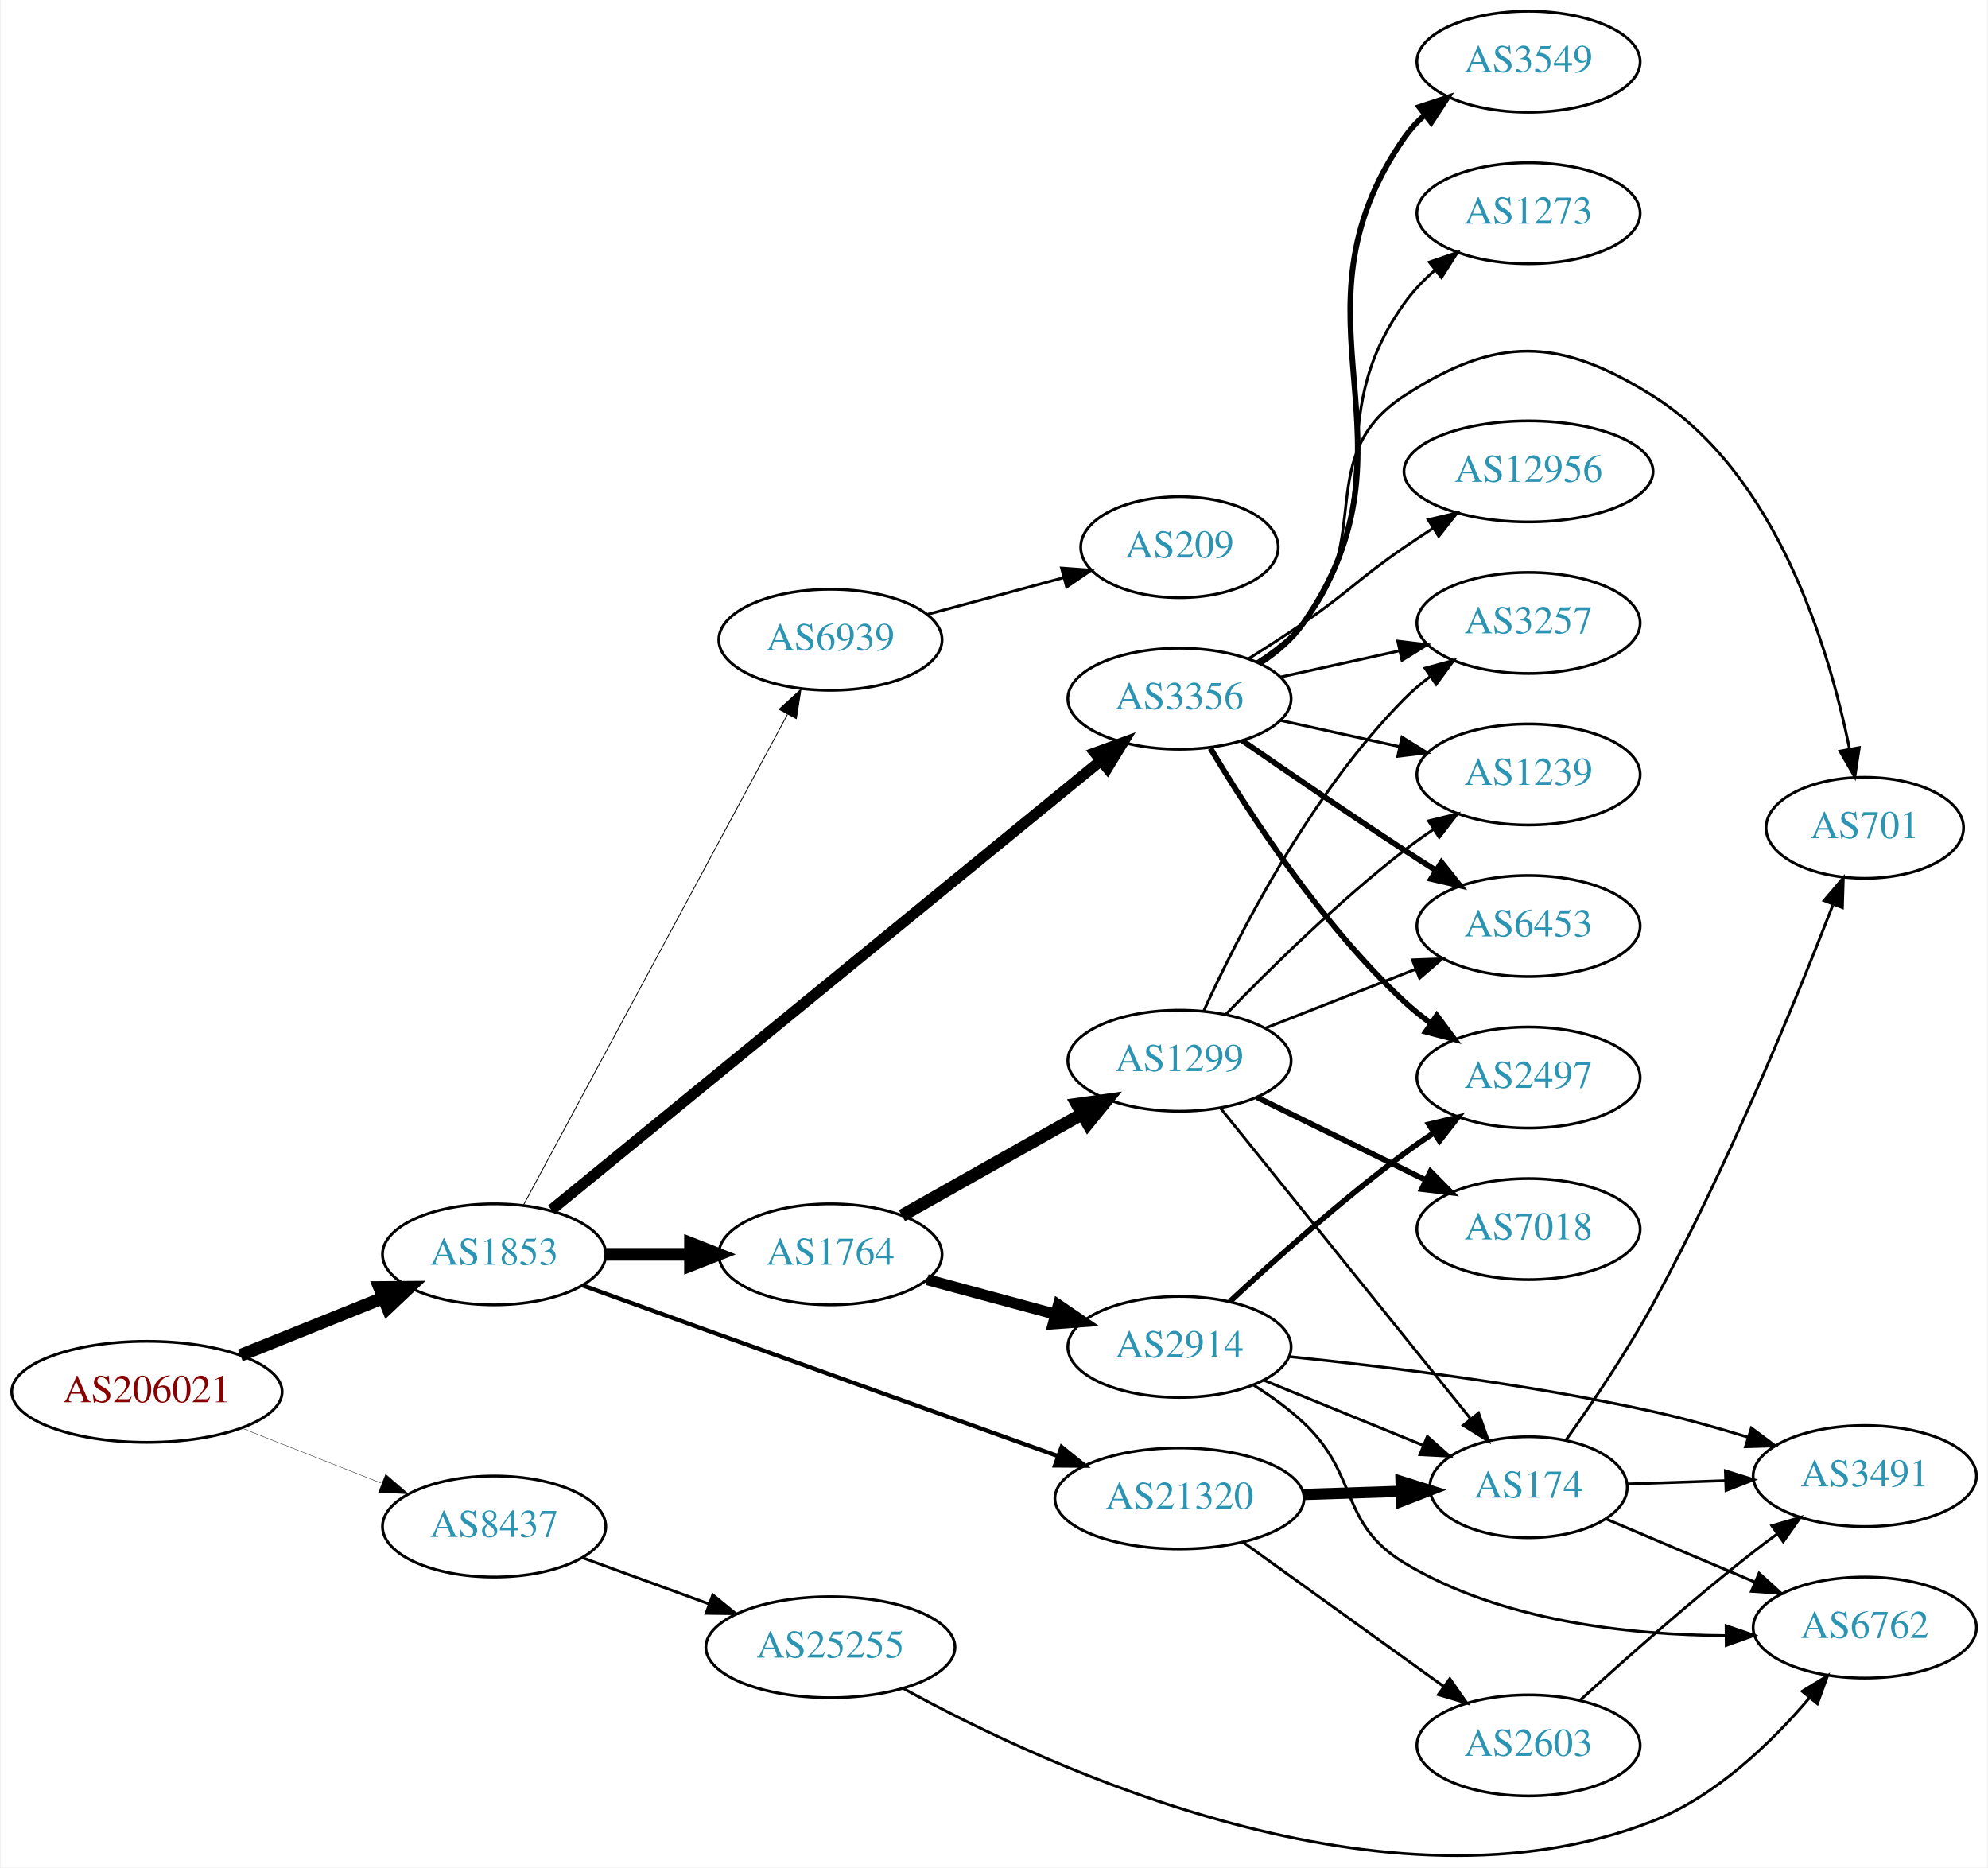
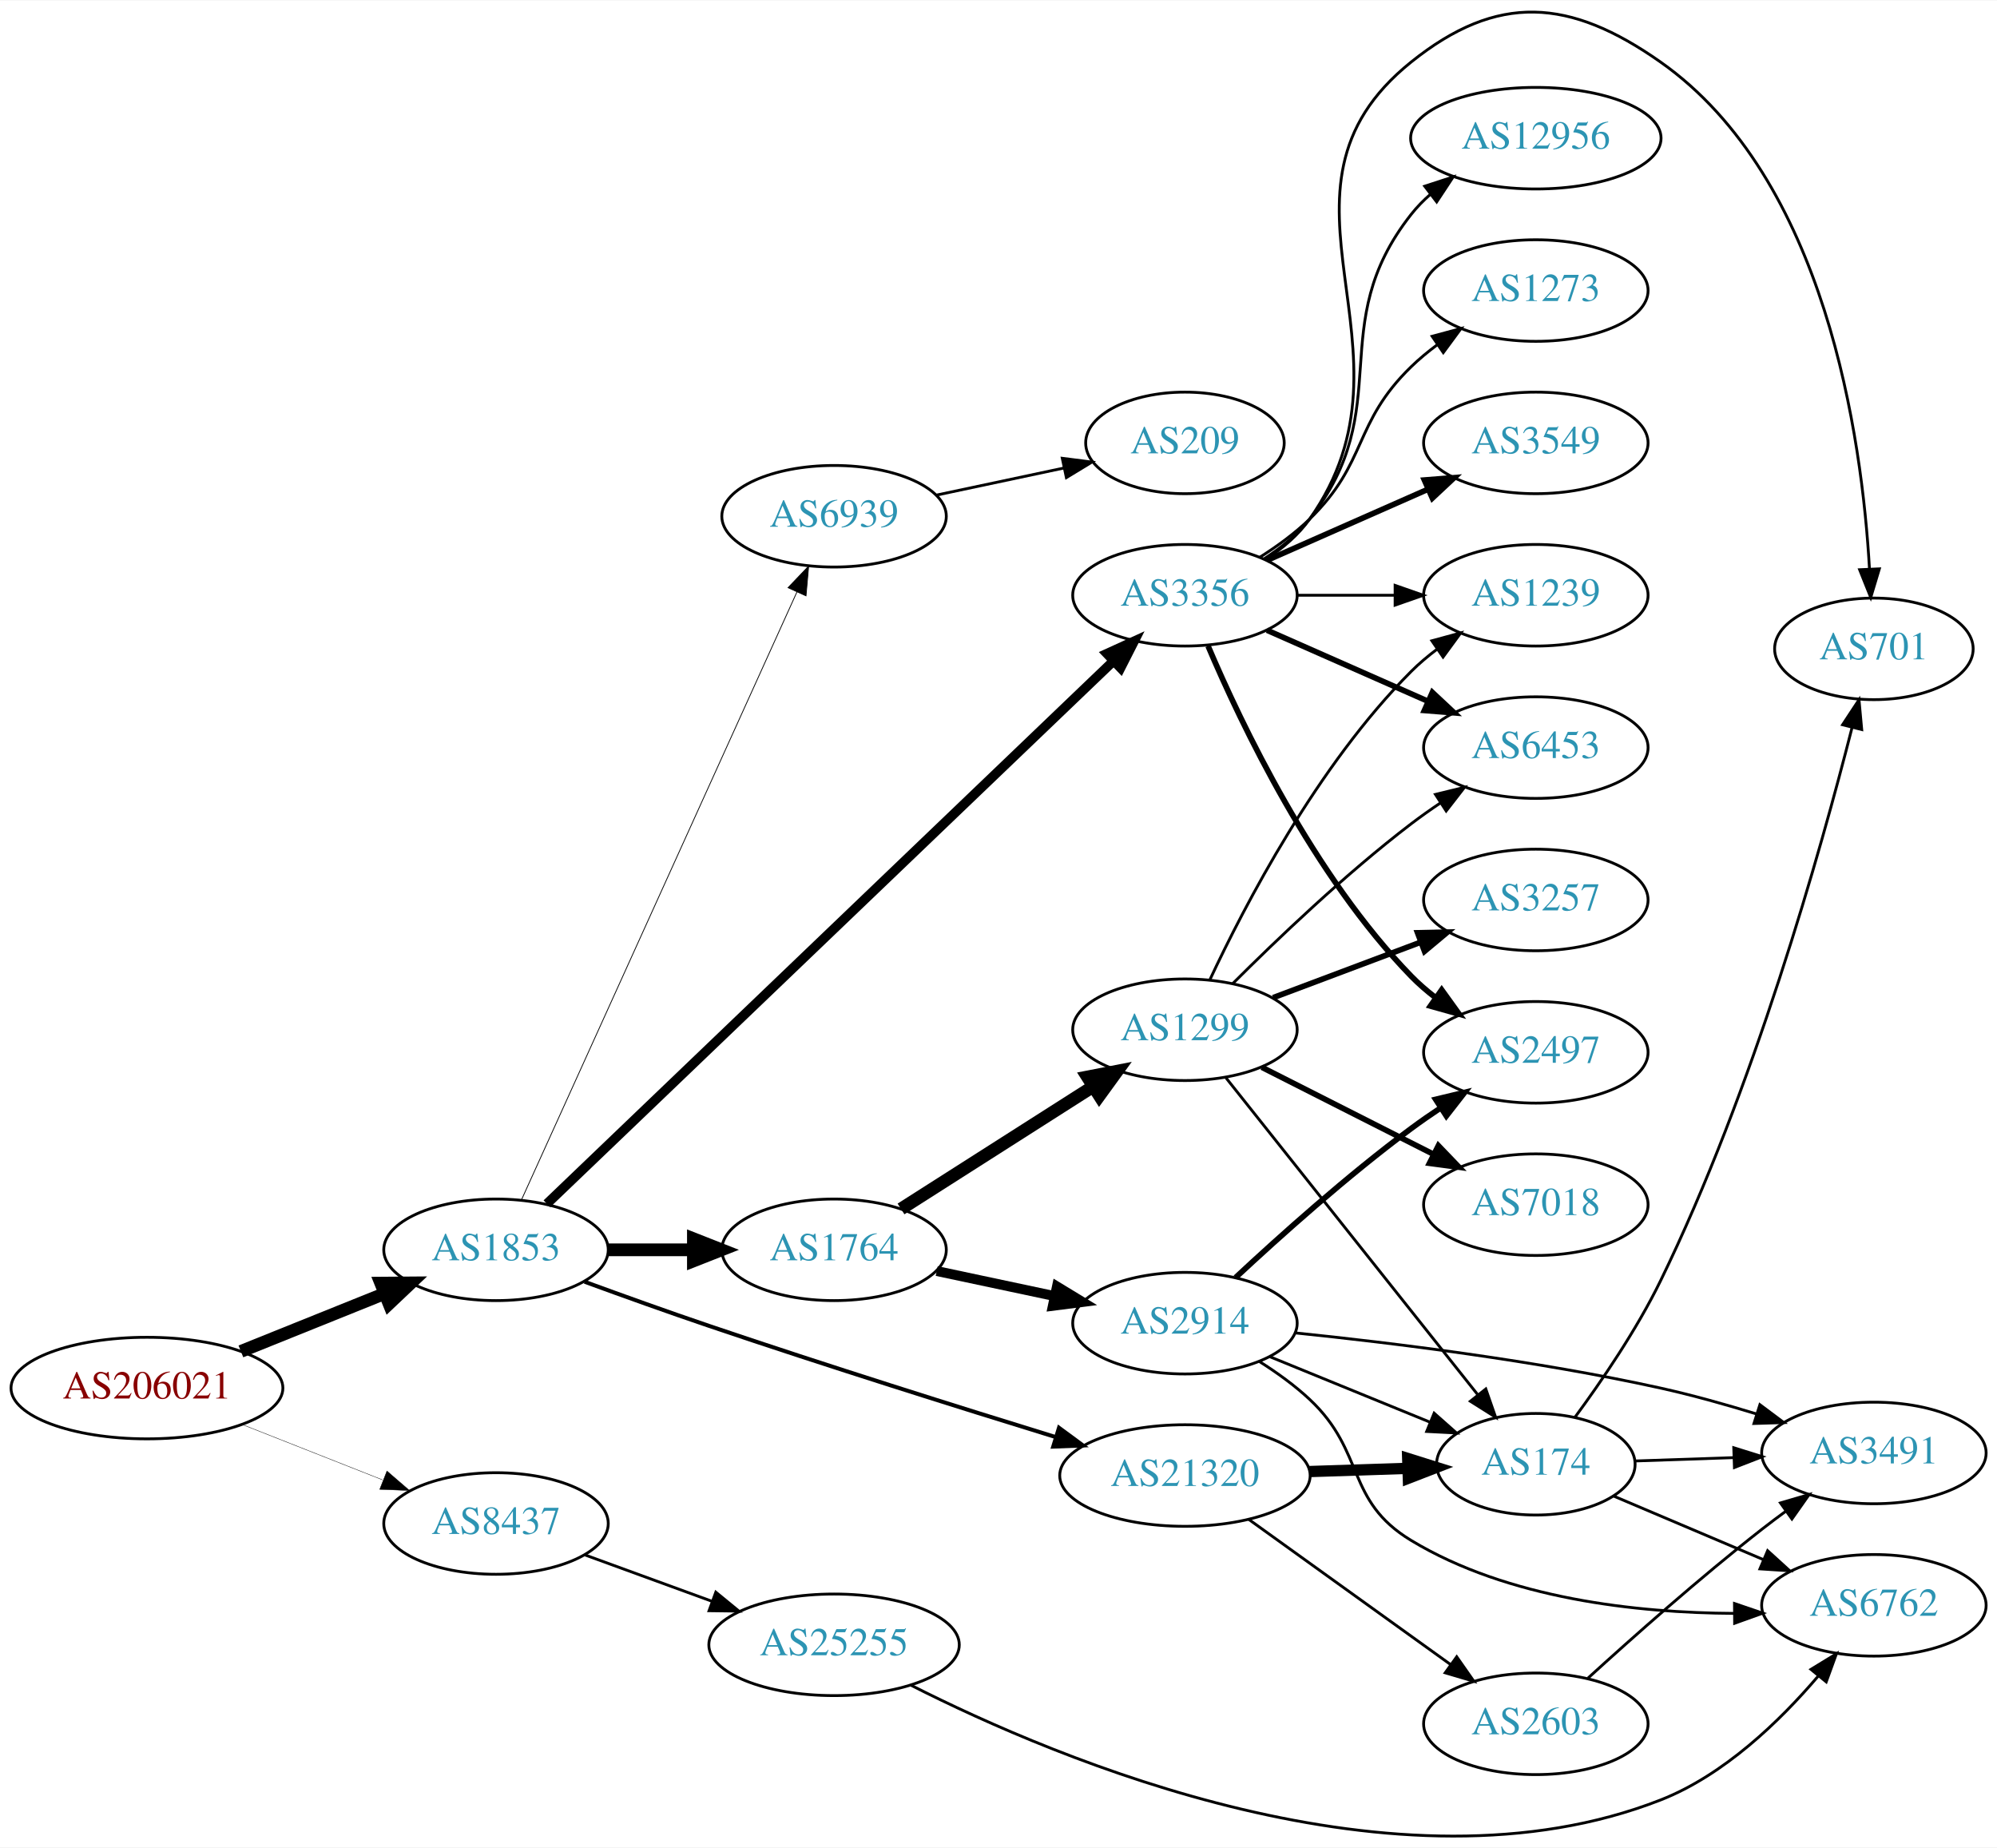
- <svg xmlns="http://www.w3.org/2000/svg" xmlns:xlink="http://www.w3.org/1999/xlink" width="708pt" height="665pt" viewBox="0.00 0.00 707.95 665.45">
-   <g id="graph0" class="graph" transform="scale(1 1) rotate(0) translate(4 661.451)">
-     <polygon fill="white" stroke="none" points="-4,4 -4,-661.451 703.954,-661.451 703.954,4 -4,4" />
+ <svg xmlns="http://www.w3.org/2000/svg" xmlns:xlink="http://www.w3.org/1999/xlink" width="708pt" height="655pt" viewBox="0.00 0.00 707.95 654.63">
+   <g id="graph0" class="graph" transform="scale(1 1) rotate(0) translate(4 650.63)">
+     <polygon fill="white" stroke="none" points="-4,4 -4,-650.63 703.954,-650.63 703.954,4 -4,4" />
    <g id="node1" class="node">
      <g id="a_node1">
        <a xlink:href="/asn/206021" xlink:title="AS206021 ~ Wirtschaftskammer Steiermark [AT]">
-           <ellipse fill="#ffffff" stroke="black" cx="48.096" cy="-165.451" rx="48.192" ry="18" />
-           <text text-anchor="middle" x="48.096" y="-161.751" font-family="Times,serif" font-size="14.00" fill="#880000">AS206021</text>
+           <ellipse fill="#ffffff" stroke="black" cx="48.096" cy="-158.811" rx="48.192" ry="18" />
+           <text text-anchor="middle" x="48.096" y="-155.111" font-family="Times,serif" font-size="14.00" fill="#880000">AS206021</text>
        </a>
      </g>
    </g>
    <g id="node2" class="node">
      <g id="a_node2">
        <a xlink:href="/asn/1853" xlink:title="AS1853 ~ ACOnet Backbone [AT]">
-           <ellipse fill="#ffffff" stroke="black" cx="171.838" cy="-214.451" rx="39.794" ry="18" />
-           <text text-anchor="middle" x="171.838" y="-210.751" font-family="Times,serif" font-size="14.00" fill="#2c94b3">AS1853</text>
+           <ellipse fill="#ffffff" stroke="black" cx="171.838" cy="-207.811" rx="39.794" ry="18" />
+           <text text-anchor="middle" x="171.838" y="-204.111" font-family="Times,serif" font-size="14.00" fill="#2c94b3">AS1853</text>
        </a>
      </g>
    </g>
    <g id="edge1" class="edge">
-       <path fill="none" stroke="black" stroke-width="4.5" d="M81.401,-178.454C97.064,-184.758 115.992,-192.376 132.394,-198.978" />
-       <polygon fill="black" stroke="black" stroke-width="4.5" points="130.968,-202.649 141.715,-202.73 133.909,-195.343 130.968,-202.649" />
+       <path fill="none" stroke="black" stroke-width="4.5" d="M81.401,-171.814C97.064,-178.118 115.992,-185.736 132.394,-192.338" />
+       <polygon fill="black" stroke="black" stroke-width="4.5" points="130.968,-196.009 141.715,-196.09 133.909,-188.703 130.968,-196.009" />
    </g>
    <g id="node3" class="node">
      <g id="a_node3">
        <a xlink:href="/asn/8437" xlink:title="AS8437 ~ Hutchison Drei Austria GmbH [AT]">
-           <ellipse fill="#ffffff" stroke="black" cx="171.838" cy="-117.451" rx="39.794" ry="18" />
-           <text text-anchor="middle" x="171.838" y="-113.751" font-family="Times,serif" font-size="14.00" fill="#2c94b3">AS8437</text>
+           <ellipse fill="#ffffff" stroke="black" cx="171.838" cy="-110.811" rx="39.794" ry="18" />
+           <text text-anchor="middle" x="171.838" y="-107.111" font-family="Times,serif" font-size="14.00" fill="#2c94b3">AS8437</text>
        </a>
      </g>
    </g>
    <g id="edge2" class="edge">
-       <path fill="none" stroke="black" stroke-width="0.132" d="M82.041,-152.462C97.32,-146.438 115.595,-139.232 131.584,-132.928" />
-       <polygon fill="black" stroke="black" stroke-width="0.132" points="133.177,-136.062 141.196,-129.138 130.609,-129.55 133.177,-136.062" />
+       <path fill="none" stroke="black" stroke-width="0.132" d="M82.041,-145.822C97.32,-139.798 115.595,-132.592 131.584,-126.288" />
+       <polygon fill="black" stroke="black" stroke-width="0.132" points="133.177,-129.422 141.196,-122.498 130.609,-122.91 133.177,-129.422" />
    </g>
    <g id="node4" class="node">
      <g id="a_node4">
-         <a xlink:href="/asn/3356" xlink:title="AS3356 ~ Level 3 Parent, LLC [US]">
-           <ellipse fill="#ffffff" stroke="black" cx="416.073" cy="-412.451" rx="39.794" ry="18" />
-           <text text-anchor="middle" x="416.073" y="-408.751" font-family="Times,serif" font-size="14.00" fill="#2c94b3">AS3356</text>
+         <a xlink:href="/asn/1764" xlink:title="AS1764 ~ NEXTLAYER-AS [AT]">
+           <ellipse fill="#ffffff" stroke="black" cx="291.681" cy="-207.811" rx="39.794" ry="18" />
+           <text text-anchor="middle" x="291.681" y="-204.111" font-family="Times,serif" font-size="14.00" fill="#2c94b3">AS1764</text>
        </a>
      </g>
    </g>
    <g id="edge3" class="edge">
-       <path fill="none" stroke="black" stroke-width="3.9" d="M192.252,-230.32C235.234,-265.453 338.524,-349.881 387.897,-390.239" />
-       <polygon fill="black" stroke="black" stroke-width="3.9" points="385.945,-393.163 395.903,-396.782 390.375,-387.743 385.945,-393.163" />
+       <path fill="none" stroke="black" stroke-width="4.5" d="M211.751,-207.811C221.304,-207.811 231.654,-207.811 241.616,-207.811" />
+       <polygon fill="black" stroke="black" stroke-width="4.5" points="241.809,-211.749 251.809,-207.811 241.809,-203.874 241.809,-211.749" />
    </g>
    <g id="node5" class="node">
      <g id="a_node5">
-         <a xlink:href="/asn/1764" xlink:title="AS1764 ~ NEXTLAYER-AS [AT]">
-           <ellipse fill="#ffffff" stroke="black" cx="291.681" cy="-214.451" rx="39.794" ry="18" />
-           <text text-anchor="middle" x="291.681" y="-210.751" font-family="Times,serif" font-size="14.00" fill="#2c94b3">AS1764</text>
+         <a xlink:href="/asn/3356" xlink:title="AS3356 ~ Level 3 Parent, LLC [US]">
+           <ellipse fill="#ffffff" stroke="black" cx="416.073" cy="-439.811" rx="39.794" ry="18" />
+           <text text-anchor="middle" x="416.073" y="-436.111" font-family="Times,serif" font-size="14.00" fill="#2c94b3">AS3356</text>
        </a>
      </g>
    </g>
    <g id="edge4" class="edge">
-       <path fill="none" stroke="black" stroke-width="4.5" d="M211.751,-214.451C221.304,-214.451 231.654,-214.451 241.616,-214.451" />
-       <polygon fill="black" stroke="black" stroke-width="4.5" points="241.809,-218.389 251.809,-214.451 241.809,-210.514 241.809,-218.389" />
+       <path fill="none" stroke="black" stroke-width="3.375" d="M189.871,-224.125C232.089,-264.559 341.684,-369.523 390.726,-416.494" />
+       <polygon fill="black" stroke="black" stroke-width="3.375" points="388.415,-419.126 398.058,-423.516 393.257,-414.071 388.415,-419.126" />
    </g>
    <g id="node6" class="node">
      <g id="a_node6">
        <a xlink:href="/asn/21320" xlink:title="AS21320 ~ GEANT Vereniging [EU]">
-           <ellipse fill="#ffffff" stroke="black" cx="416.073" cy="-127.451" rx="44.393" ry="18" />
-           <text text-anchor="middle" x="416.073" y="-123.751" font-family="Times,serif" font-size="14.00" fill="#2c94b3">AS21320</text>
+           <ellipse fill="#ffffff" stroke="black" cx="416.073" cy="-127.811" rx="44.393" ry="18" />
+           <text text-anchor="middle" x="416.073" y="-124.111" font-family="Times,serif" font-size="14.00" fill="#2c94b3">AS21320</text>
        </a>
      </g>
    </g>
    <g id="edge5" class="edge">
-       <path fill="none" stroke="black" stroke-width="1.5" d="M203.337,-203.394C216.858,-198.499 232.961,-192.678 247.484,-187.451 290.094,-172.118 338.833,-154.679 372.724,-142.57" />
-       <polygon fill="black" stroke="black" stroke-width="1.5" points="374.067,-145.807 382.306,-139.147 371.712,-139.215 374.067,-145.807" />
+       <path fill="none" stroke="black" stroke-width="1.406" d="M203.247,-196.495C216.751,-191.551 232.866,-185.764 247.484,-180.811 288.915,-166.774 336.495,-151.839 370.346,-141.413" />
+       <polygon fill="black" stroke="black" stroke-width="1.406" points="371.419,-144.745 379.951,-138.462 369.364,-138.053 371.419,-144.745" />
    </g>
    <g id="node7" class="node">
      <g id="a_node7">
        <a xlink:href="/asn/6939" xlink:title="AS6939 ~ Hurricane Electric LLC [US]">
-           <ellipse fill="#ffffff" stroke="black" cx="291.681" cy="-433.451" rx="39.794" ry="18" />
-           <text text-anchor="middle" x="291.681" y="-429.751" font-family="Times,serif" font-size="14.00" fill="#2c94b3">AS6939</text>
+           <ellipse fill="#ffffff" stroke="black" cx="291.681" cy="-467.811" rx="39.794" ry="18" />
+           <text text-anchor="middle" x="291.681" y="-464.111" font-family="Times,serif" font-size="14.00" fill="#2c94b3">AS6939</text>
        </a>
      </g>
    </g>
    <g id="edge6" class="edge">
-       <path fill="none" stroke="black" stroke-width="0.3" d="M182.282,-232.003C202.882,-270.286 251.956,-361.486 276.374,-406.864" />
-       <polygon fill="black" stroke="black" stroke-width="0.3" points="273.371,-408.669 281.191,-415.816 279.535,-405.352 273.371,-408.669" />
+       <path fill="none" stroke="black" stroke-width="0.281" d="M180.938,-225.682C201.253,-270.505 254.463,-387.903 278.538,-441.021" />
+       <polygon fill="black" stroke="black" stroke-width="0.281" points="275.364,-442.496 282.68,-450.159 281.739,-439.606 275.364,-442.496" />
    </g>
    <g id="node23" class="node">
      <g id="a_node23">
        <a xlink:href="/asn/25255" xlink:title="AS25255 ~ ==&gt; TELE2 AUSTRIA &lt;== [AT]">
-           <ellipse fill="#ffffff" stroke="black" cx="291.681" cy="-74.451" rx="44.393" ry="18" />
-           <text text-anchor="middle" x="291.681" y="-70.751" font-family="Times,serif" font-size="14.00" fill="#2c94b3">AS25255</text>
-         </a>
-       </g>
-     </g>
-     <g id="edge29" class="edge">
-       <path fill="none" stroke="black" d="M203.185,-106.378C216.947,-101.356 233.452,-95.334 248.401,-89.879" />
-       <polygon fill="black" stroke="black" points="249.761,-93.109 257.955,-86.393 247.361,-86.533 249.761,-93.109" />
+           <ellipse fill="#ffffff" stroke="black" cx="291.681" cy="-67.811" rx="44.393" ry="18" />
+           <text text-anchor="middle" x="291.681" y="-64.111" font-family="Times,serif" font-size="14.00" fill="#2c94b3">AS25255</text>
+         </a>
+       </g>
+     </g>
+     <g id="edge28" class="edge">
+       <path fill="none" stroke="black" d="M203.185,-99.738C216.947,-94.716 233.452,-88.694 248.401,-83.239" />
+       <polygon fill="black" stroke="black" points="249.761,-86.469 257.955,-79.753 247.361,-79.893 249.761,-86.469" />
    </g>
    <g id="node8" class="node">
      <g id="a_node8">
-         <a xlink:href="/asn/1239" xlink:title="AS1239 ~ Sprint [US]">
-           <ellipse fill="#ffffff" stroke="black" cx="540.465" cy="-385.451" rx="39.794" ry="18" />
-           <text text-anchor="middle" x="540.465" y="-381.751" font-family="Times,serif" font-size="14.00" fill="#2c94b3">AS1239</text>
+         <a xlink:href="/asn/2914" xlink:title="AS2914 ~ NTT America, Inc. [US]">
+           <ellipse fill="#ffffff" stroke="black" cx="416.073" cy="-181.811" rx="39.794" ry="18" />
+           <text text-anchor="middle" x="416.073" y="-178.111" font-family="Times,serif" font-size="14.00" fill="#2c94b3">AS2914</text>
        </a>
      </g>
    </g>
    <g id="edge7" class="edge">
-       <path fill="none" stroke="black" d="M452.145,-404.714C465.333,-401.805 480.512,-398.456 494.478,-395.376" />
-       <polygon fill="black" stroke="black" points="495.376,-398.762 504.387,-393.19 493.868,-391.926 495.376,-398.762" />
+       <path fill="none" stroke="black" stroke-width="3.5" d="M328.081,-200.291C341.148,-197.515 356.135,-194.332 369.946,-191.398" />
+       <polygon fill="black" stroke="black" stroke-width="3.5" points="370.697,-194.816 379.751,-189.315 369.242,-187.969 370.697,-194.816" />
    </g>
    <g id="node9" class="node">
      <g id="a_node9">
-         <a xlink:href="/asn/12956" xlink:title="AS12956 ~ TELXIUS [ES]">
-           <ellipse fill="#ffffff" stroke="black" cx="540.465" cy="-493.451" rx="44.393" ry="18" />
-           <text text-anchor="middle" x="540.465" y="-489.751" font-family="Times,serif" font-size="14.00" fill="#2c94b3">AS12956</text>
+         <a xlink:href="/asn/1299" xlink:title="AS1299 ~ Telia Carrier [EU]">
+           <ellipse fill="#ffffff" stroke="black" cx="416.073" cy="-285.811" rx="39.794" ry="18" />
+           <text text-anchor="middle" x="416.073" y="-282.111" font-family="Times,serif" font-size="14.00" fill="#2c94b3">AS1299</text>
        </a>
      </g>
    </g>
    <g id="edge8" class="edge">
-       <path fill="none" stroke="black" d="M440.621,-426.667C447.063,-430.692 453.996,-435.15 460.269,-439.451 476.763,-450.762 479.774,-455.141 496.269,-466.451 499.54,-468.694 502.99,-470.98 506.457,-473.224" />
-       <polygon fill="black" stroke="black" points="504.699,-476.254 515.014,-478.671 508.458,-470.349 504.699,-476.254" />
+       <path fill="none" stroke="black" stroke-width="4.5" d="M315.415,-222.3C334.529,-234.481 362.063,-252.029 383.348,-265.593" />
+       <polygon fill="black" stroke="black" stroke-width="4.5" points="381.496,-269.082 392.045,-271.136 385.728,-262.441 381.496,-269.082" />
    </g>
    <g id="node10" class="node">
      <g id="a_node10">
+         <a xlink:href="/asn/2497" xlink:title="AS2497 ~ Internet Initiative Japan Inc. [JP]">
+           <ellipse fill="#ffffff" stroke="black" cx="540.465" cy="-277.811" rx="39.794" ry="18" />
+           <text text-anchor="middle" x="540.465" y="-274.111" font-family="Times,serif" font-size="14.00" fill="#2c94b3">AS2497</text>
+         </a>
+       </g>
+     </g>
+     <g id="edge22" class="edge">
+       <path fill="none" stroke="black" stroke-width="2" d="M424.263,-421.837C436.03,-394.129 461.605,-340.464 496.269,-304.811 498.889,-302.116 501.83,-299.572 504.912,-297.203" />
+       <polygon fill="black" stroke="black" stroke-width="2" points="507.088,-299.953 513.281,-291.356 503.079,-294.214 507.088,-299.953" />
+     </g>
+     <g id="node14" class="node">
+       <g id="a_node14">
+         <a xlink:href="/asn/1239" xlink:title="AS1239 ~ Sprint [US]">
+           <ellipse fill="#ffffff" stroke="black" cx="540.465" cy="-439.811" rx="39.794" ry="18" />
+           <text text-anchor="middle" x="540.465" y="-436.111" font-family="Times,serif" font-size="14.00" fill="#2c94b3">AS1239</text>
+         </a>
+       </g>
+     </g>
+     <g id="edge23" class="edge">
+       <path fill="none" stroke="black" d="M455.798,-439.811C466.737,-439.811 478.787,-439.811 490.254,-439.811" />
+       <polygon fill="black" stroke="black" points="490.571,-443.311 500.571,-439.811 490.571,-436.311 490.571,-443.311" />
+     </g>
+     <g id="node17" class="node">
+       <g id="a_node17">
        <a xlink:href="/asn/6453" xlink:title="AS6453 ~ TATA COMMUNICATIONS (AMERICA) INC [US]">
-           <ellipse fill="#ffffff" stroke="black" cx="540.465" cy="-331.451" rx="39.794" ry="18" />
-           <text text-anchor="middle" x="540.465" y="-327.751" font-family="Times,serif" font-size="14.00" fill="#2c94b3">AS6453</text>
-         </a>
-       </g>
-     </g>
-     <g id="edge9" class="edge">
-       <path fill="none" stroke="black" stroke-width="2" d="M438.43,-397.55C454.281,-386.574 476.484,-371.373 496.269,-358.451 499.851,-356.112 503.621,-353.693 507.382,-351.307" />
-       <polygon fill="black" stroke="black" stroke-width="2" points="509.444,-354.145 516.042,-345.856 505.715,-348.221 509.444,-354.145" />
+           <ellipse fill="#ffffff" stroke="black" cx="540.465" cy="-385.811" rx="39.794" ry="18" />
+           <text text-anchor="middle" x="540.465" y="-382.111" font-family="Times,serif" font-size="14.00" fill="#2c94b3">AS6453</text>
+         </a>
+       </g>
+     </g>
+     <g id="edge21" class="edge">
+       <path fill="none" stroke="black" stroke-width="2" d="M445.152,-427.423C462.1,-419.945 483.897,-410.328 502.267,-402.223" />
+       <polygon fill="black" stroke="black" stroke-width="2" points="503.78,-405.381 511.516,-398.142 500.954,-398.977 503.78,-405.381" />
+     </g>
+     <g id="node18" class="node">
+       <g id="a_node18">
+         <a xlink:href="/asn/701" xlink:title="AS701 ~ UUNET [US]">
+           <ellipse fill="#ffffff" stroke="black" cx="660.307" cy="-420.811" rx="35.194" ry="18" />
+           <text text-anchor="middle" x="660.307" y="-417.111" font-family="Times,serif" font-size="14.00" fill="#2c94b3">AS701</text>
+         </a>
+       </g>
+     </g>
+     <g id="edge18" class="edge">
+       <path fill="none" stroke="black" d="M444.906,-452.65C450.721,-456.472 456.286,-461.179 460.269,-466.811 502.848,-527.036 438.736,-582.66 496.269,-628.811 526.913,-653.393 552.531,-651.417 584.661,-628.811 643.319,-587.542 656.113,-495.632 658.748,-449.046" />
+       <polygon fill="black" stroke="black" points="662.245,-449.176 659.195,-439.03 655.252,-448.864 662.245,-449.176" />
+     </g>
+     <g id="node19" class="node">
+       <g id="a_node19">
+         <a xlink:href="/asn/3549" xlink:title="AS3549 ~ Level 3 Parent, LLC [US]">
+           <ellipse fill="#ffffff" stroke="black" cx="540.465" cy="-493.811" rx="39.794" ry="18" />
+           <text text-anchor="middle" x="540.465" y="-490.111" font-family="Times,serif" font-size="14.00" fill="#2c94b3">AS3549</text>
+         </a>
+       </g>
+     </g>
+     <g id="edge19" class="edge">
+       <path fill="none" stroke="black" stroke-width="2" d="M445.152,-452.2C462.1,-459.677 483.897,-469.295 502.267,-477.399" />
+       <polygon fill="black" stroke="black" stroke-width="2" points="500.954,-480.646 511.516,-481.48 503.78,-474.241 500.954,-480.646" />
+     </g>
+     <g id="node20" class="node">
+       <g id="a_node20">
+         <a xlink:href="/asn/12956" xlink:title="AS12956 ~ TELXIUS [ES]">
+           <ellipse fill="#ffffff" stroke="black" cx="540.465" cy="-601.811" rx="44.393" ry="18" />
+           <text text-anchor="middle" x="540.465" y="-598.111" font-family="Times,serif" font-size="14.00" fill="#2c94b3">AS12956</text>
+         </a>
+       </g>
+     </g>
+     <g id="edge20" class="edge">
+       <path fill="none" stroke="black" d="M444.044,-452.667C450.033,-456.531 455.892,-461.252 460.269,-466.811 491.567,-506.565 464.97,-535.057 496.269,-574.811 498.293,-577.382 500.634,-579.774 503.159,-581.985" />
+       <polygon fill="black" stroke="black" points="501.073,-584.796 511.149,-588.072 505.315,-579.228 501.073,-584.796" />
+     </g>
+     <g id="node21" class="node">
+       <g id="a_node21">
+         <a xlink:href="/asn/1273" xlink:title="AS1273 ~ Vodafone Group PLC [EU]">
+           <ellipse fill="#ffffff" stroke="black" cx="540.465" cy="-547.811" rx="39.794" ry="18" />
+           <text text-anchor="middle" x="540.465" y="-544.111" font-family="Times,serif" font-size="14.00" fill="#2c94b3">AS1273</text>
+         </a>
+       </g>
+     </g>
+     <g id="edge24" class="edge">
+       <path fill="none" stroke="black" d="M442.602,-453.274C448.765,-457.173 455.066,-461.759 460.269,-466.811 480.962,-486.906 475.575,-500.717 496.269,-520.811 499.114,-523.574 502.288,-526.198 505.588,-528.646" />
+       <polygon fill="black" stroke="black" points="503.704,-531.598 513.936,-534.349 507.653,-525.818 503.704,-531.598" />
    </g>
    <g id="node11" class="node">
      <g id="a_node11">
-         <a xlink:href="/asn/701" xlink:title="AS701 ~ UUNET [US]">
-           <ellipse fill="#ffffff" stroke="black" cx="660.307" cy="-366.451" rx="35.194" ry="18" />
-           <text text-anchor="middle" x="660.307" y="-362.751" font-family="Times,serif" font-size="14.00" fill="#2c94b3">AS701</text>
-         </a>
-       </g>
-     </g>
-     <g id="edge10" class="edge">
-       <path fill="none" stroke="black" d="M443.671,-425.615C449.671,-429.47 455.629,-434.11 460.269,-439.451 486.103,-469.194 463.236,-498.984 496.269,-520.451 529.209,-541.858 551.37,-541.31 584.661,-520.451 628.773,-492.812 647.469,-430.872 654.876,-394.528" />
-       <polygon fill="black" stroke="black" points="658.34,-395.046 656.754,-384.571 651.461,-393.749 658.34,-395.046" />
-     </g>
-     <g id="node12" class="node">
-       <g id="a_node12">
-         <a xlink:href="/asn/3257" xlink:title="AS3257 ~ GTT [DE]">
-           <ellipse fill="#ffffff" stroke="black" cx="540.465" cy="-439.451" rx="39.794" ry="18" />
-           <text text-anchor="middle" x="540.465" y="-435.751" font-family="Times,serif" font-size="14.00" fill="#2c94b3">AS3257</text>
-         </a>
-       </g>
-     </g>
-     <g id="edge11" class="edge">
-       <path fill="none" stroke="black" d="M452.145,-420.188C465.333,-423.098 480.512,-426.446 494.478,-429.527" />
-       <polygon fill="black" stroke="black" points="493.868,-432.977 504.387,-431.713 495.376,-426.141 493.868,-432.977" />
-     </g>
-     <g id="node13" class="node">
-       <g id="a_node13">
-         <a xlink:href="/asn/2497" xlink:title="AS2497 ~ Internet Initiative Japan Inc. [JP]">
-           <ellipse fill="#ffffff" stroke="black" cx="540.465" cy="-277.451" rx="39.794" ry="18" />
-           <text text-anchor="middle" x="540.465" y="-273.751" font-family="Times,serif" font-size="14.00" fill="#2c94b3">AS2497</text>
-         </a>
-       </g>
-     </g>
-     <g id="edge12" class="edge">
-       <path fill="none" stroke="black" stroke-width="2" d="M427.118,-394.781C440.69,-371.98 466.622,-331.979 496.269,-304.451 499.175,-301.753 502.388,-299.171 505.712,-296.748" />
-       <polygon fill="black" stroke="black" stroke-width="2" points="507.772,-299.581 514.09,-291.077 503.847,-293.784 507.772,-299.581" />
-     </g>
-     <g id="node14" class="node">
-       <g id="a_node14">
-         <a xlink:href="/asn/3549" xlink:title="AS3549 ~ Level 3 Parent, LLC [US]">
-           <ellipse fill="#ffffff" stroke="black" cx="540.465" cy="-639.451" rx="39.794" ry="18" />
-           <text text-anchor="middle" x="540.465" y="-635.751" font-family="Times,serif" font-size="14.00" fill="#2c94b3">AS3549</text>
-         </a>
-       </g>
-     </g>
-     <g id="edge13" class="edge">
-       <path fill="none" stroke="black" stroke-width="2" d="M444.962,-425.251C450.774,-429.075 456.325,-433.792 460.269,-439.451 505.173,-503.883 451.364,-548.019 496.269,-612.451 498.241,-615.281 500.615,-617.875 503.222,-620.24" />
-       <polygon fill="black" stroke="black" stroke-width="2" points="501.512,-623.34 511.576,-626.652 505.774,-617.787 501.512,-623.34" />
-     </g>
-     <g id="node15" class="node">
-       <g id="a_node15">
-         <a xlink:href="/asn/1273" xlink:title="AS1273 ~ Vodafone Group PLC [EU]">
-           <ellipse fill="#ffffff" stroke="black" cx="540.465" cy="-585.451" rx="39.794" ry="18" />
-           <text text-anchor="middle" x="540.465" y="-581.751" font-family="Times,serif" font-size="14.00" fill="#2c94b3">AS1273</text>
-         </a>
-       </g>
-     </g>
-     <g id="edge14" class="edge">
-       <path fill="none" stroke="black" d="M444.107,-425.258C450.093,-429.124 455.936,-433.858 460.269,-439.451 492.804,-481.458 465.416,-510.193 496.269,-553.451 499.307,-557.711 503.086,-561.64 507.136,-565.178" />
-       <polygon fill="black" stroke="black" points="505.114,-568.042 515.134,-571.486 509.449,-562.545 505.114,-568.042" />
-     </g>
-     <g id="node16" class="node">
-       <g id="a_node16">
-         <a xlink:href="/asn/2914" xlink:title="AS2914 ~ NTT America, Inc. [US]">
-           <ellipse fill="#ffffff" stroke="black" cx="416.073" cy="-181.451" rx="39.794" ry="18" />
-           <text text-anchor="middle" x="416.073" y="-177.751" font-family="Times,serif" font-size="14.00" fill="#2c94b3">AS2914</text>
-         </a>
-       </g>
-     </g>
-     <g id="edge15" class="edge">
-       <path fill="none" stroke="black" stroke-width="3.938" d="M326.125,-205.434C340.156,-201.651 356.658,-197.202 371.612,-193.169" />
-       <polygon fill="black" stroke="black" stroke-width="3.938" points="372.925,-196.441 381.669,-190.458 371.103,-189.682 372.925,-196.441" />
-     </g>
-     <g id="node17" class="node">
-       <g id="a_node17">
-         <a xlink:href="/asn/1299" xlink:title="AS1299 ~ Telia Carrier [EU]">
-           <ellipse fill="#ffffff" stroke="black" cx="416.073" cy="-283.451" rx="39.794" ry="18" />
-           <text text-anchor="middle" x="416.073" y="-279.751" font-family="Times,serif" font-size="14.00" fill="#2c94b3">AS1299</text>
-         </a>
-       </g>
-     </g>
-     <g id="edge16" class="edge">
-       <path fill="none" stroke="black" stroke-width="4.5" d="M317.154,-228.249C335.545,-238.617 360.957,-252.943 381.284,-264.402" />
-       <polygon fill="black" stroke="black" stroke-width="4.5" points="379.577,-267.96 390.222,-269.441 383.444,-261.1 379.577,-267.96" />
-     </g>
-     <g id="node19" class="node">
-       <g id="a_node19">
        <a xlink:href="/asn/174" xlink:title="AS174 ~ Cogent Communications [US]">
-           <ellipse fill="#ffffff" stroke="black" cx="540.465" cy="-131.451" rx="35.194" ry="18" />
-           <text text-anchor="middle" x="540.465" y="-127.751" font-family="Times,serif" font-size="14.00" fill="#2c94b3">AS174</text>
-         </a>
-       </g>
-     </g>
-     <g id="edge27" class="edge">
-       <path fill="none" stroke="black" stroke-width="4" d="M460.224,-128.862C471.5,-129.23 483.674,-129.628 495.016,-129.999" />
-       <polygon fill="black" stroke="black" stroke-width="4" points="495.04,-133.501 505.149,-130.33 495.269,-126.505 495.04,-133.501" />
+           <ellipse fill="#ffffff" stroke="black" cx="540.465" cy="-131.811" rx="35.194" ry="18" />
+           <text text-anchor="middle" x="540.465" y="-128.111" font-family="Times,serif" font-size="14.00" fill="#2c94b3">AS174</text>
+         </a>
+       </g>
+     </g>
+     <g id="edge26" class="edge">
+       <path fill="none" stroke="black" stroke-width="4" d="M460.224,-129.222C471.5,-129.59 483.674,-129.988 495.016,-130.359" />
+       <polygon fill="black" stroke="black" stroke-width="4" points="495.04,-133.861 505.149,-130.69 495.269,-126.865 495.04,-133.861" />
    </g>
    <g id="node22" class="node">
      <g id="a_node22">
        <a xlink:href="/asn/2603" xlink:title="AS2603 ~ NORDUnet [NO]">
-           <ellipse fill="#ffffff" stroke="black" cx="540.465" cy="-39.451" rx="39.794" ry="18" />
-           <text text-anchor="middle" x="540.465" y="-35.751" font-family="Times,serif" font-size="14.00" fill="#2c94b3">AS2603</text>
-         </a>
-       </g>
-     </g>
-     <g id="edge26" class="edge">
-       <path fill="none" stroke="black" d="M438.672,-111.921C458.544,-97.634 488.177,-76.327 510.174,-60.511" />
-       <polygon fill="black" stroke="black" points="512.414,-63.212 518.49,-54.532 508.328,-57.528 512.414,-63.212" />
+           <ellipse fill="#ffffff" stroke="black" cx="540.465" cy="-39.811" rx="39.794" ry="18" />
+           <text text-anchor="middle" x="540.465" y="-36.111" font-family="Times,serif" font-size="14.00" fill="#2c94b3">AS2603</text>
+         </a>
+       </g>
+     </g>
+     <g id="edge25" class="edge">
+       <path fill="none" stroke="black" d="M438.672,-112.281C458.544,-97.994 488.177,-76.687 510.174,-60.871" />
+       <polygon fill="black" stroke="black" points="512.414,-63.572 518.49,-54.892 508.328,-57.888 512.414,-63.572" />
    </g>
    <g id="node24" class="node">
      <g id="a_node24">
        <a xlink:href="/asn/209" xlink:title="AS209 ~ CenturyLink Communications, LLC [US]">
-           <ellipse fill="#ffffff" stroke="black" cx="416.073" cy="-466.451" rx="35.194" ry="18" />
-           <text text-anchor="middle" x="416.073" y="-462.751" font-family="Times,serif" font-size="14.00" fill="#2c94b3">AS209</text>
-         </a>
-       </g>
+           <ellipse fill="#ffffff" stroke="black" cx="416.073" cy="-493.811" rx="35.194" ry="18" />
+           <text text-anchor="middle" x="416.073" y="-490.111" font-family="Times,serif" font-size="14.00" fill="#2c94b3">AS209</text>
+         </a>
+       </g>
+     </g>
+     <g id="edge33" class="edge">
+       <path fill="none" stroke="black" d="M328.081,-475.332C342.193,-478.329 358.543,-481.803 373.235,-484.924" />
+       <polygon fill="black" stroke="black" points="372.584,-488.363 383.093,-487.018 374.038,-481.516 372.584,-488.363" />
+     </g>
+     <g id="edge9" class="edge">
+       <path fill="none" stroke="black" stroke-width="2" d="M434.025,-197.982C449.629,-212.519 473.704,-234.093 496.269,-250.811 499.626,-253.299 503.216,-255.788 506.838,-258.194" />
+       <polygon fill="black" stroke="black" stroke-width="2" points="504.95,-261.141 515.252,-263.614 508.741,-255.256 504.95,-261.141" />
+     </g>
+     <g id="edge10" class="edge">
+       <path fill="none" stroke="black" d="M446.078,-169.962C463.095,-163.01 484.755,-154.161 502.93,-146.736" />
+       <polygon fill="black" stroke="black" points="504.411,-149.912 512.345,-142.89 501.764,-143.432 504.411,-149.912" />
+     </g>
+     <g id="node12" class="node">
+       <g id="a_node12">
+         <a xlink:href="/asn/3491" xlink:title="AS3491 ~ PCCW Global, Inc. [US]">
+           <ellipse fill="#ffffff" stroke="black" cx="660.307" cy="-135.811" rx="39.794" ry="18" />
+           <text text-anchor="middle" x="660.307" y="-132.111" font-family="Times,serif" font-size="14.00" fill="#2c94b3">AS3491</text>
+         </a>
+       </g>
+     </g>
+     <g id="edge11" class="edge">
+       <path fill="none" stroke="black" d="M455.323,-178.349C489.496,-174.834 540.788,-168.513 584.661,-158.811 595.812,-156.345 607.705,-153.013 618.645,-149.65" />
+       <polygon fill="black" stroke="black" points="619.893,-152.927 628.375,-146.578 617.785,-146.251 619.893,-152.927" />
+     </g>
+     <g id="node13" class="node">
+       <g id="a_node13">
+         <a xlink:href="/asn/6762" xlink:title="AS6762 ~ TELECOM ITALIA SPARKLE S.p.A. [IT]">
+           <ellipse fill="#ffffff" stroke="black" cx="660.307" cy="-81.811" rx="39.794" ry="18" />
+           <text text-anchor="middle" x="660.307" y="-78.111" font-family="Times,serif" font-size="14.00" fill="#2c94b3">AS6762</text>
+         </a>
+       </g>
+     </g>
+     <g id="edge12" class="edge">
+       <path fill="none" stroke="black" d="M442.477,-168.218C448.642,-164.321 454.976,-159.769 460.269,-154.811 480.254,-136.092 472.831,-118.971 496.269,-104.811 530.637,-84.048 576.377,-79.146 610.661,-78.95" />
+       <polygon fill="black" stroke="black" points="610.882,-82.451 620.908,-79.028 610.935,-75.452 610.882,-82.451" />
+     </g>
+     <g id="edge14" class="edge">
+       <path fill="none" stroke="black" d="M430.638,-268.742C452.349,-241.425 494.991,-187.77 519.966,-156.346" />
+       <polygon fill="black" stroke="black" points="522.728,-158.495 526.21,-148.489 517.248,-154.14 522.728,-158.495" />
+     </g>
+     <g id="edge13" class="edge">
+       <path fill="none" stroke="black" d="M424.923,-303.558C437.203,-329.828 463.03,-379.537 496.269,-412.811 499.072,-415.617 502.218,-418.268 505.501,-420.733" />
+       <polygon fill="black" stroke="black" points="503.605,-423.677 513.828,-426.458 507.571,-417.908 503.605,-423.677" />
+     </g>
+     <g id="node15" class="node">
+       <g id="a_node15">
+         <a xlink:href="/asn/3257" xlink:title="AS3257 ~ GTT [DE]">
+           <ellipse fill="#ffffff" stroke="black" cx="540.465" cy="-331.811" rx="39.794" ry="18" />
+           <text text-anchor="middle" x="540.465" y="-328.111" font-family="Times,serif" font-size="14.00" fill="#2c94b3">AS3257</text>
+         </a>
+       </g>
+     </g>
+     <g id="edge15" class="edge">
+       <path fill="none" stroke="black" stroke-width="2" d="M447.327,-297.182C463.067,-303.098 482.514,-310.407 499.479,-316.783" />
+       <polygon fill="black" stroke="black" stroke-width="2" points="498.542,-320.17 509.134,-320.412 501.005,-313.617 498.542,-320.17" />
+     </g>
+     <g id="node16" class="node">
+       <g id="a_node16">
+         <a xlink:href="/asn/7018" xlink:title="AS7018 ~ AT&amp;T Services, Inc. [US]">
+           <ellipse fill="#ffffff" stroke="black" cx="540.465" cy="-223.811" rx="39.794" ry="18" />
+           <text text-anchor="middle" x="540.465" y="-220.111" font-family="Times,serif" font-size="14.00" fill="#2c94b3">AS7018</text>
+         </a>
+       </g>
+     </g>
+     <g id="edge16" class="edge">
+       <path fill="none" stroke="black" stroke-width="2" d="M443.329,-272.511C461.075,-263.521 484.717,-251.545 504.115,-241.718" />
+       <polygon fill="black" stroke="black" stroke-width="2" points="505.913,-244.731 513.252,-237.09 502.75,-238.487 505.913,-244.731" />
+     </g>
+     <g id="edge17" class="edge">
+       <path fill="none" stroke="black" d="M432.972,-302.13C448.429,-317.583 472.927,-341.005 496.269,-358.811 499.591,-361.346 503.159,-363.864 506.767,-366.287" />
+       <polygon fill="black" stroke="black" points="504.871,-369.229 515.168,-371.726 508.676,-363.353 504.871,-369.229" />
    </g>
    <g id="edge31" class="edge">
-       <path fill="none" stroke="black" d="M326.125,-442.469C341.104,-446.508 358.898,-451.305 374.62,-455.544" />
-       <polygon fill="black" stroke="black" points="374.036,-459.012 384.602,-458.236 375.858,-452.253 374.036,-459.012" />
-     </g>
-     <g id="edge18" class="edge">
-       <path fill="none" stroke="black" stroke-width="2" d="M434.025,-197.622C449.629,-212.159 473.704,-233.733 496.269,-250.451 499.626,-252.939 503.216,-255.428 506.838,-257.834" />
-       <polygon fill="black" stroke="black" stroke-width="2" points="504.95,-260.781 515.252,-263.254 508.741,-254.896 504.95,-260.781" />
-     </g>
-     <g id="node18" class="node">
-       <g id="a_node18">
-         <a xlink:href="/asn/3491" xlink:title="AS3491 ~ PCCW Global, Inc. [US]">
-           <ellipse fill="#ffffff" stroke="black" cx="660.307" cy="-135.451" rx="39.794" ry="18" />
-           <text text-anchor="middle" x="660.307" y="-131.751" font-family="Times,serif" font-size="14.00" fill="#2c94b3">AS3491</text>
-         </a>
-       </g>
-     </g>
-     <g id="edge17" class="edge">
-       <path fill="none" stroke="black" d="M455.323,-177.989C489.496,-174.474 540.788,-168.153 584.661,-158.451 595.812,-155.985 607.705,-152.653 618.645,-149.29" />
-       <polygon fill="black" stroke="black" points="619.893,-152.567 628.375,-146.218 617.785,-145.892 619.893,-152.567" />
-     </g>
-     <g id="edge19" class="edge">
-       <path fill="none" stroke="black" d="M446.078,-169.602C463.095,-162.65 484.755,-153.801 502.93,-146.377" />
-       <polygon fill="black" stroke="black" points="504.411,-149.552 512.345,-142.531 501.764,-143.072 504.411,-149.552" />
-     </g>
-     <g id="node20" class="node">
-       <g id="a_node20">
-         <a xlink:href="/asn/6762" xlink:title="AS6762 ~ TELECOM ITALIA SPARKLE S.p.A. [IT]">
-           <ellipse fill="#ffffff" stroke="black" cx="660.307" cy="-81.451" rx="39.794" ry="18" />
-           <text text-anchor="middle" x="660.307" y="-77.751" font-family="Times,serif" font-size="14.00" fill="#2c94b3">AS6762</text>
-         </a>
-       </g>
-     </g>
-     <g id="edge20" class="edge">
-       <path fill="none" stroke="black" d="M442.477,-167.858C448.642,-163.961 454.976,-159.409 460.269,-154.451 480.254,-135.732 472.831,-118.611 496.269,-104.451 530.637,-83.688 576.377,-78.786 610.661,-78.59" />
-       <polygon fill="black" stroke="black" points="610.882,-82.091 620.908,-78.668 610.935,-75.092 610.882,-82.091" />
-     </g>
-     <g id="edge24" class="edge">
-       <path fill="none" stroke="black" d="M432.6,-299.961C447.983,-315.866 472.604,-340.145 496.269,-358.451 499.574,-361.008 503.131,-363.541 506.733,-365.971" />
-       <polygon fill="black" stroke="black" points="504.833,-368.911 515.126,-371.42 508.645,-363.039 504.833,-368.911" />
-     </g>
-     <g id="edge25" class="edge">
-       <path fill="none" stroke="black" d="M446.7,-295.071C462.817,-301.392 482.957,-309.29 500.349,-316.111" />
-       <polygon fill="black" stroke="black" points="499.098,-319.38 509.686,-319.773 501.654,-312.863 499.098,-319.38" />
-     </g>
-     <g id="edge21" class="edge">
-       <path fill="none" stroke="black" d="M424.656,-301.045C436.767,-327.62 462.585,-378.495 496.269,-412.451 499.062,-415.267 502.202,-417.925 505.481,-420.393" />
-       <polygon fill="black" stroke="black" points="503.582,-423.335 513.804,-426.123 507.552,-417.569 503.582,-423.335" />
-     </g>
-     <g id="edge22" class="edge">
-       <path fill="none" stroke="black" d="M430.638,-266.604C452.257,-239.756 494.629,-187.134 519.646,-156.064" />
-       <polygon fill="black" stroke="black" points="522.665,-157.896 526.21,-147.912 517.213,-153.506 522.665,-157.896" />
-     </g>
-     <g id="node21" class="node">
-       <g id="a_node21">
-         <a xlink:href="/asn/7018" xlink:title="AS7018 ~ AT&amp;T Services, Inc. [US]">
-           <ellipse fill="#ffffff" stroke="black" cx="540.465" cy="-223.451" rx="39.794" ry="18" />
-           <text text-anchor="middle" x="540.465" y="-219.751" font-family="Times,serif" font-size="14.00" fill="#2c94b3">AS7018</text>
-         </a>
-       </g>
-     </g>
-     <g id="edge23" class="edge">
-       <path fill="none" stroke="black" stroke-width="2" d="M443.63,-270.432C461.272,-261.783 484.642,-250.327 503.886,-240.893" />
-       <polygon fill="black" stroke="black" stroke-width="2" points="505.521,-243.99 512.959,-236.445 502.44,-237.704 505.521,-243.99" />
+       <path fill="none" stroke="black" d="M575.55,-132.968C586.485,-133.339 598.818,-133.758 610.59,-134.158" />
+       <polygon fill="black" stroke="black" points="610.629,-137.661 620.742,-134.502 610.866,-130.665 610.629,-137.661" />
+     </g>
+     <g id="edge30" class="edge">
+       <path fill="none" stroke="black" d="M567.911,-120.59C583.599,-113.934 603.754,-105.382 621.144,-98.004" />
+       <polygon fill="black" stroke="black" points="622.635,-101.173 630.474,-94.045 619.901,-94.729 622.635,-101.173" />
    </g>
    <g id="edge32" class="edge">
-       <path fill="none" stroke="black" d="M553.853,-148.326C562.98,-161.16 575.369,-179.449 584.661,-196.451 611.137,-244.899 635.6,-304.618 648.892,-338.838" />
-       <polygon fill="black" stroke="black" points="645.79,-340.523 652.648,-348.599 652.323,-338.009 645.79,-340.523" />
-     </g>
-     <g id="edge34" class="edge">
-       <path fill="none" stroke="black" d="M575.55,-132.608C586.485,-132.98 598.818,-133.398 610.59,-133.798" />
-       <polygon fill="black" stroke="black" points="610.629,-137.301 620.742,-134.142 610.866,-130.305 610.629,-137.301" />
-     </g>
-     <g id="edge33" class="edge">
-       <path fill="none" stroke="black" d="M567.911,-120.23C583.599,-113.574 603.754,-105.022 621.144,-97.644" />
-       <polygon fill="black" stroke="black" points="622.635,-100.813 630.474,-93.685 619.901,-94.369 622.635,-100.813" />
-     </g>
-     <g id="edge28" class="edge">
-       <path fill="none" stroke="black" d="M558.932,-55.63C574.681,-69.982 598.675,-91.273 620.661,-108.451 623.388,-110.582 626.268,-112.745 629.177,-114.872" />
-       <polygon fill="black" stroke="black" points="627.176,-117.744 637.346,-120.714 631.247,-112.05 627.176,-117.744" />
-     </g>
-     <g id="edge30" class="edge">
-       <path fill="none" stroke="black" d="M317.692,-59.73C369.171,-31.442 490.077,24.567 584.661,-12.451 607.192,-21.27 627,-40.433 640.539,-56.331" />
-       <polygon fill="black" stroke="black" points="637.992,-58.746 647.029,-64.276 643.413,-54.317 637.992,-58.746" />
+       <path fill="none" stroke="black" d="M554.316,-148.447C563.679,-161.158 576.162,-179.399 584.661,-196.811 617.552,-264.193 641.55,-349.645 652.572,-392.942" />
+       <polygon fill="black" stroke="black" points="649.206,-393.909 655.031,-402.759 655.996,-392.208 649.206,-393.909" />
+     </g>
+     <g id="edge27" class="edge">
+       <path fill="none" stroke="black" d="M558.932,-55.99C574.681,-70.342 598.675,-91.633 620.661,-108.811 623.388,-110.942 626.268,-113.105 629.177,-115.232" />
+       <polygon fill="black" stroke="black" points="627.176,-118.104 637.346,-121.074 631.247,-112.41 627.176,-118.104" />
+     </g>
+     <g id="edge29" class="edge">
+       <path fill="none" stroke="black" d="M318.961,-53.483C371.228,-26.991 491.234,23.755 584.661,-12.811 607.192,-21.63 627,-40.793 640.539,-56.691" />
+       <polygon fill="black" stroke="black" points="637.992,-59.106 647.029,-64.636 643.413,-54.677 637.992,-59.106" />
    </g>
  </g>
</svg>
